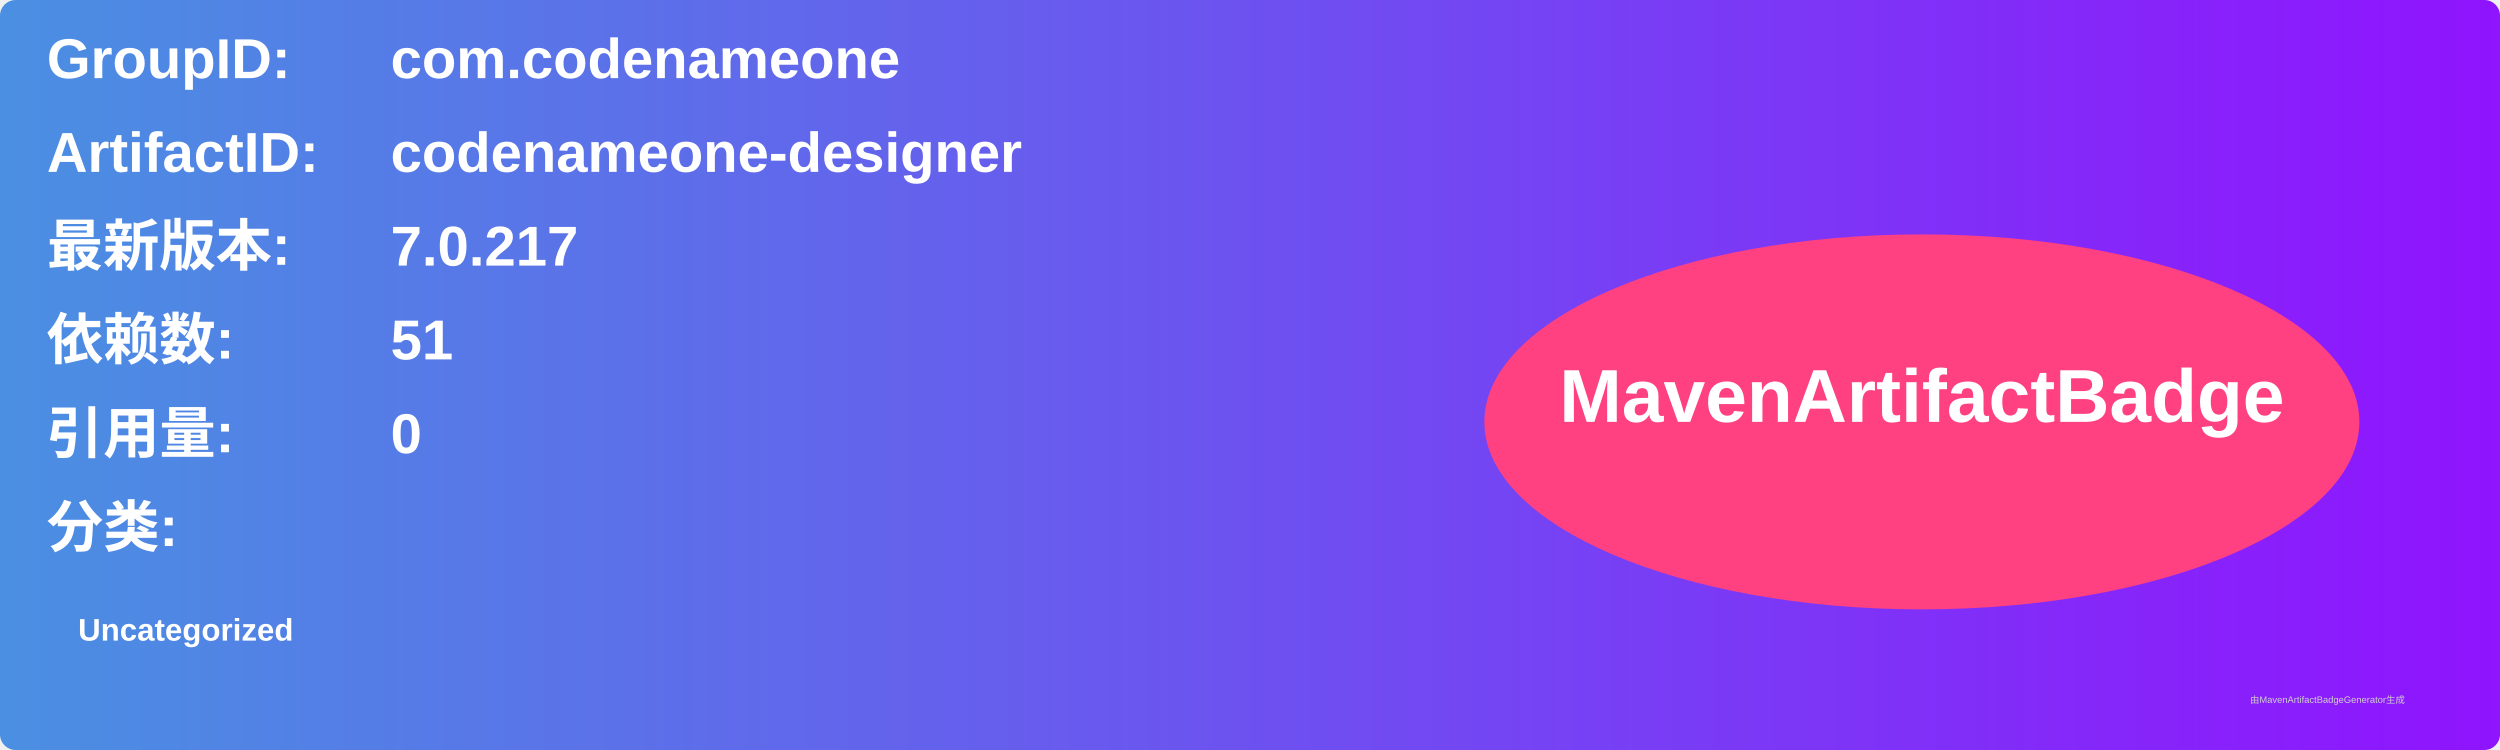
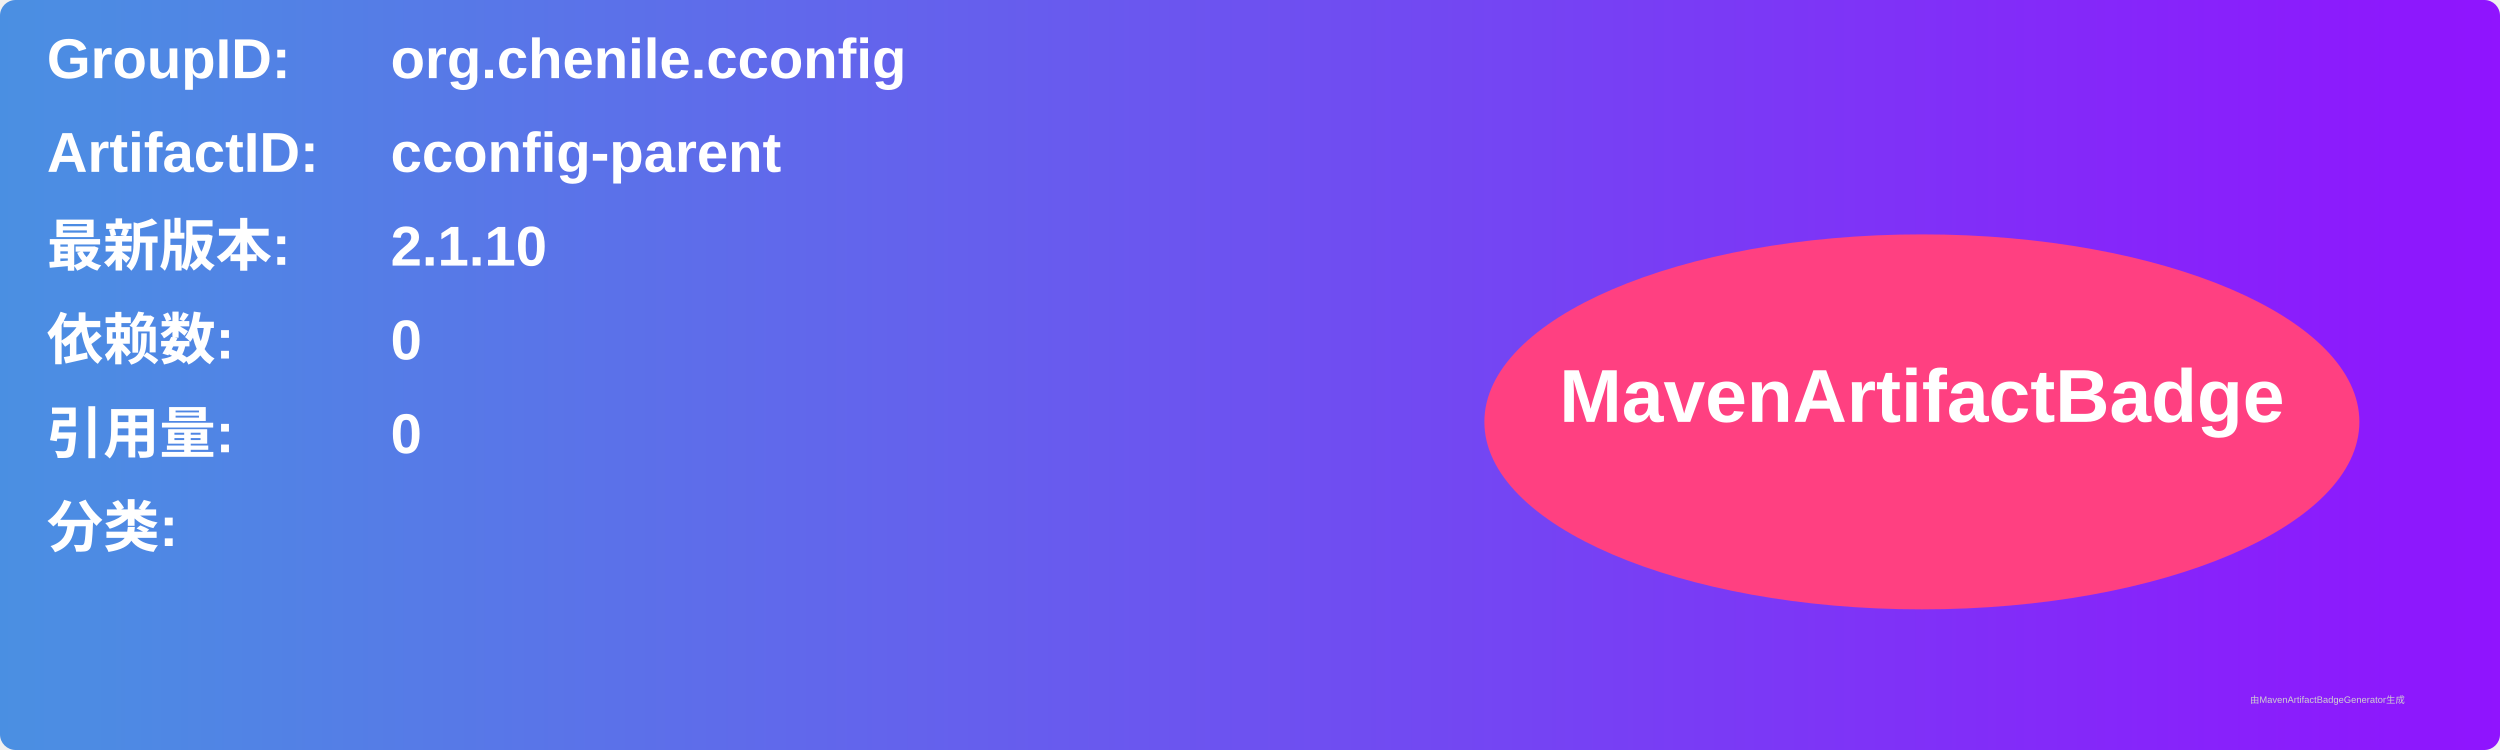
<svg xmlns="http://www.w3.org/2000/svg" width="800" height="240" viewBox="0 0 800 240">
  <linearGradient id="grad" x1="0%" y1="0%" x2="100%" y2="0%">
    <stop offset="0%" stop-color="#4a90e2" />
    <stop offset="100%" stop-color="#9013fe" />
  </linearGradient>
  <rect width="100%" height="100%" rx="5" ry="5" fill="url(#grad)" />
  <g transform="translate(15, 15)">
    <text x="0" y="10" font-family="Arial" font-size="18" fill="white" font-weight="bold" width="260">GroupID:</text>
-     <text x="110" y="10" font-family="Arial" font-size="18" fill="white" font-weight="bold" width="460">com.codenameone</text>
+     <text x="110" y="10" font-family="Arial" font-size="18" fill="white" font-weight="bold" width="460">org.chenile.cconfig</text>
    <text x="0" y="40" font-family="Arial" font-size="18" fill="white" font-weight="bold" width="260">ArtifactID:</text>
-     <text x="110" y="40" font-family="Arial" font-size="18" fill="white" font-weight="bold" width="460">codenameone-designer</text>
+     <text x="110" y="40" font-family="Arial" font-size="18" fill="white" font-weight="bold" width="460">cconfig-parent</text>
    <text x="0" y="70" font-family="Arial" font-size="18" fill="white" font-weight="bold">最新版本:</text>
    <text x="110" y="70" font-family="Arial" font-size="18" fill="white" font-weight="bold">
-       <tspan font-weight="bold">7.0.217</tspan>
+       <tspan font-weight="bold">2.1.10</tspan>
    </text>
    <text x="0" y="100" font-family="Arial" font-size="18" fill="white" font-weight="bold">依赖数: </text>
    <text x="110" y="100" font-family="Arial" font-size="18" fill="white">
-       <tspan font-weight="bold">51</tspan>
+       <tspan font-weight="bold">0</tspan>
    </text>
    <text x="0" y="130" font-family="Arial" font-size="18" fill="white" font-weight="bold">引用量: </text>
    <text x="110" y="130" font-family="Arial" font-size="18" fill="white">
      <tspan font-weight="bold">0</tspan>
    </text>
    <text x="0" y="160" font-family="Arial" font-size="18" fill="white" font-weight="bold">分类:</text>
    <text x="10" y="190" font-family="Arial" font-size="10" fill="white">
-       <tspan font-weight="bold">Uncategorized</tspan>
+       <tspan font-weight="bold" />
    </text>
    <ellipse cx="600" cy="120" rx="140" ry="60" fill="#ff4081" />
    <text x="600" y="120" text-anchor="middle" font-family="Arial" font-size="24" fill="white" font-weight="bold">MavenArtifactBadge</text>
  </g>
  <text x="720" y="225" font-family="Arial" font-size="3" fill="#d0d0d0">由MavenArtifactBadgeGenerator生成</text>
</svg>
